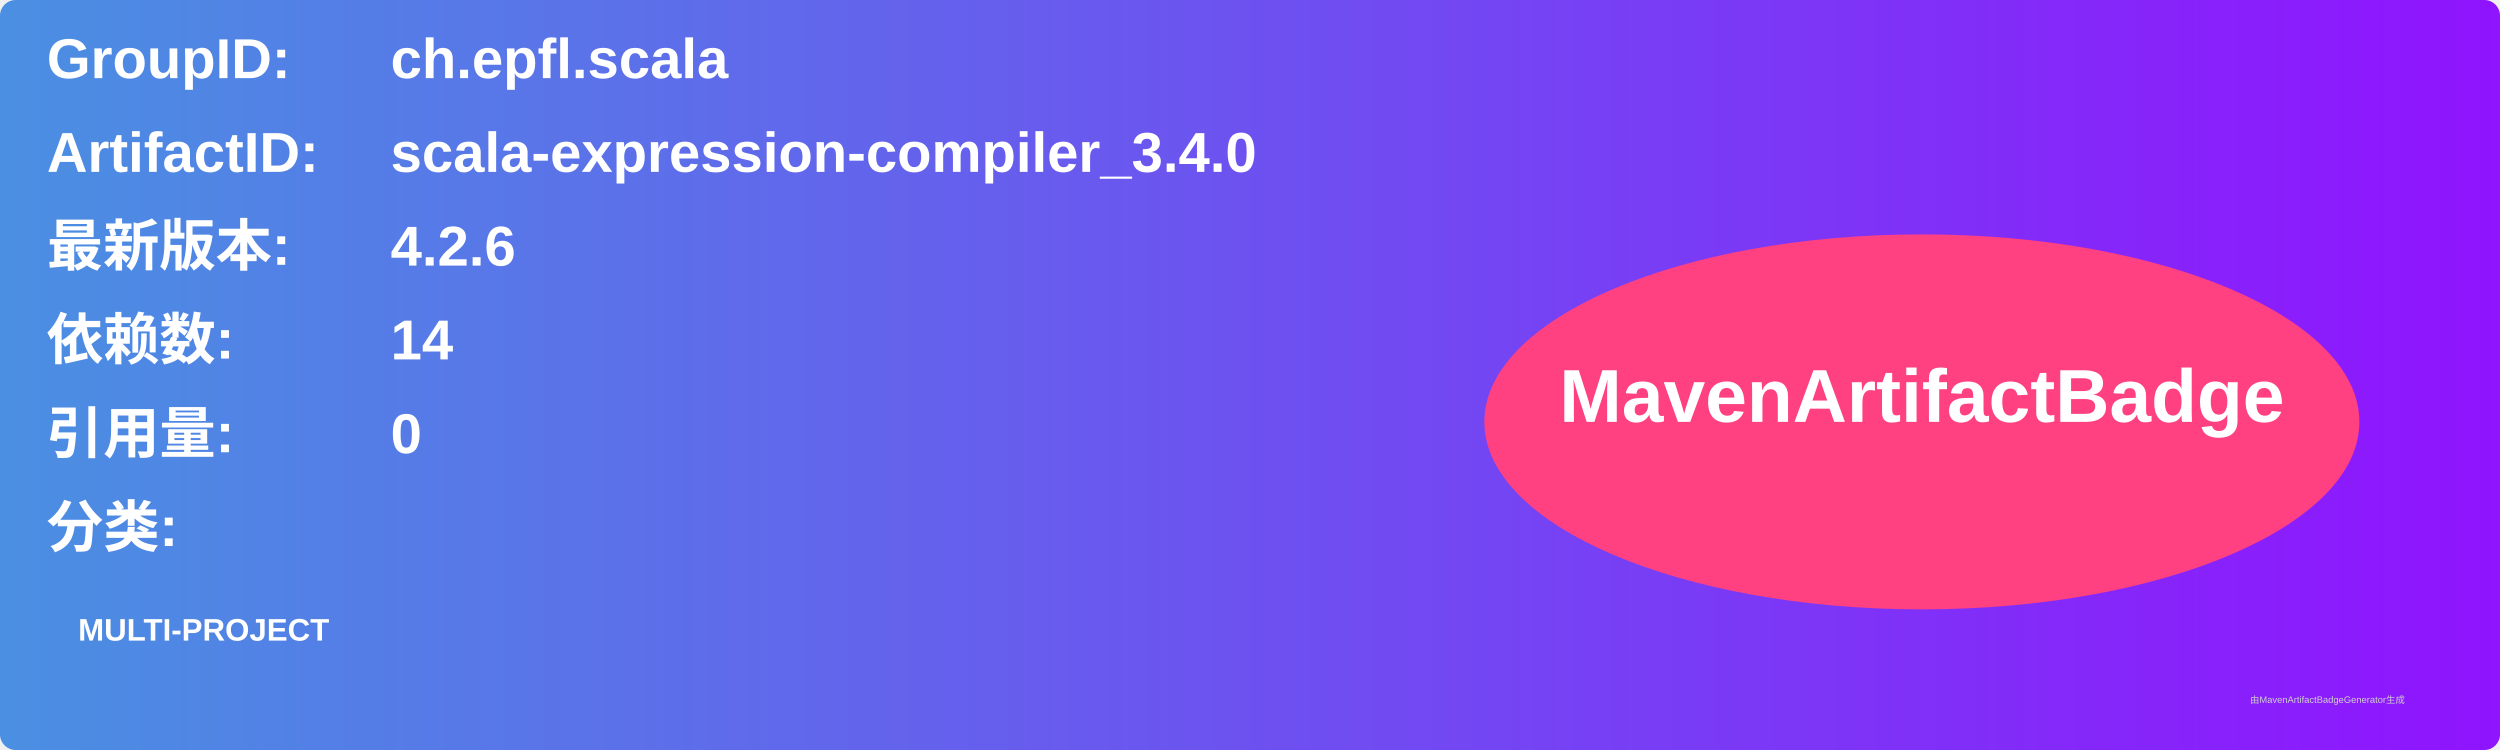
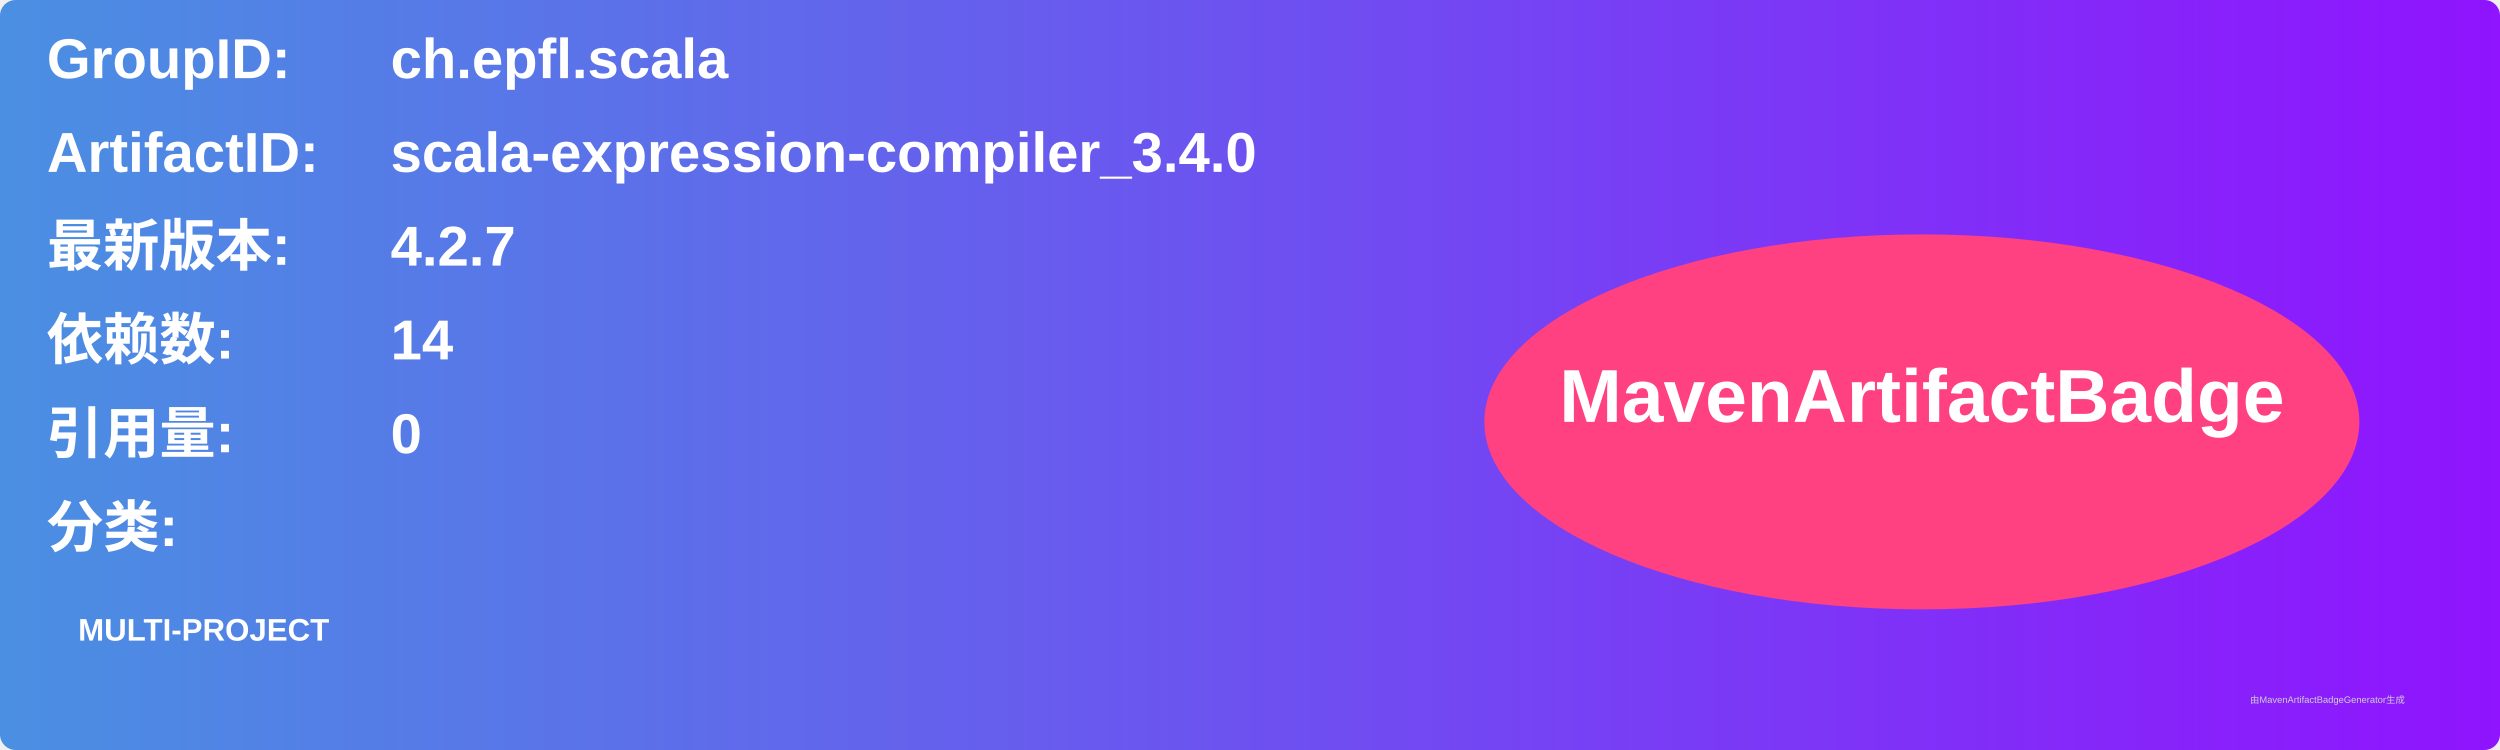
<svg xmlns="http://www.w3.org/2000/svg" width="800" height="240" viewBox="0 0 800 240">
  <linearGradient id="grad" x1="0%" y1="0%" x2="100%" y2="0%">
    <stop offset="0%" stop-color="#4a90e2" />
    <stop offset="100%" stop-color="#9013fe" />
  </linearGradient>
  <rect width="100%" height="100%" rx="5" ry="5" fill="url(#grad)" />
  <g transform="translate(15, 15)">
    <text x="0" y="10" font-family="Arial" font-size="18" fill="white" font-weight="bold" width="260">GroupID:</text>
    <text x="110" y="10" font-family="Arial" font-size="18" fill="white" font-weight="bold" width="460">ch.epfl.scala</text>
    <text x="0" y="40" font-family="Arial" font-size="18" fill="white" font-weight="bold" width="260">ArtifactID:</text>
    <text x="110" y="40" font-family="Arial" font-size="18" fill="white" font-weight="bold" width="460">scala-expression-compiler_3.4.0</text>
    <text x="0" y="70" font-family="Arial" font-size="18" fill="white" font-weight="bold">最新版本:</text>
    <text x="110" y="70" font-family="Arial" font-size="18" fill="white" font-weight="bold">
-       <tspan font-weight="bold">4.2.6</tspan>
+       <tspan font-weight="bold">4.2.7</tspan>
    </text>
    <text x="0" y="100" font-family="Arial" font-size="18" fill="white" font-weight="bold">依赖数: </text>
    <text x="110" y="100" font-family="Arial" font-size="18" fill="white">
      <tspan font-weight="bold">14</tspan>
    </text>
    <text x="0" y="130" font-family="Arial" font-size="18" fill="white" font-weight="bold">引用量: </text>
    <text x="110" y="130" font-family="Arial" font-size="18" fill="white">
      <tspan font-weight="bold">0</tspan>
    </text>
    <text x="0" y="160" font-family="Arial" font-size="18" fill="white" font-weight="bold">分类:</text>
    <text x="10" y="190" font-family="Arial" font-size="10" fill="white">
      <tspan font-weight="bold">MULTI-PROJECT</tspan>
    </text>
    <ellipse cx="600" cy="120" rx="140" ry="60" fill="#ff4081" />
    <text x="600" y="120" text-anchor="middle" font-family="Arial" font-size="24" fill="white" font-weight="bold">MavenArtifactBadge</text>
  </g>
  <text x="720" y="225" font-family="Arial" font-size="3" fill="#d0d0d0">由MavenArtifactBadgeGenerator生成</text>
</svg>
